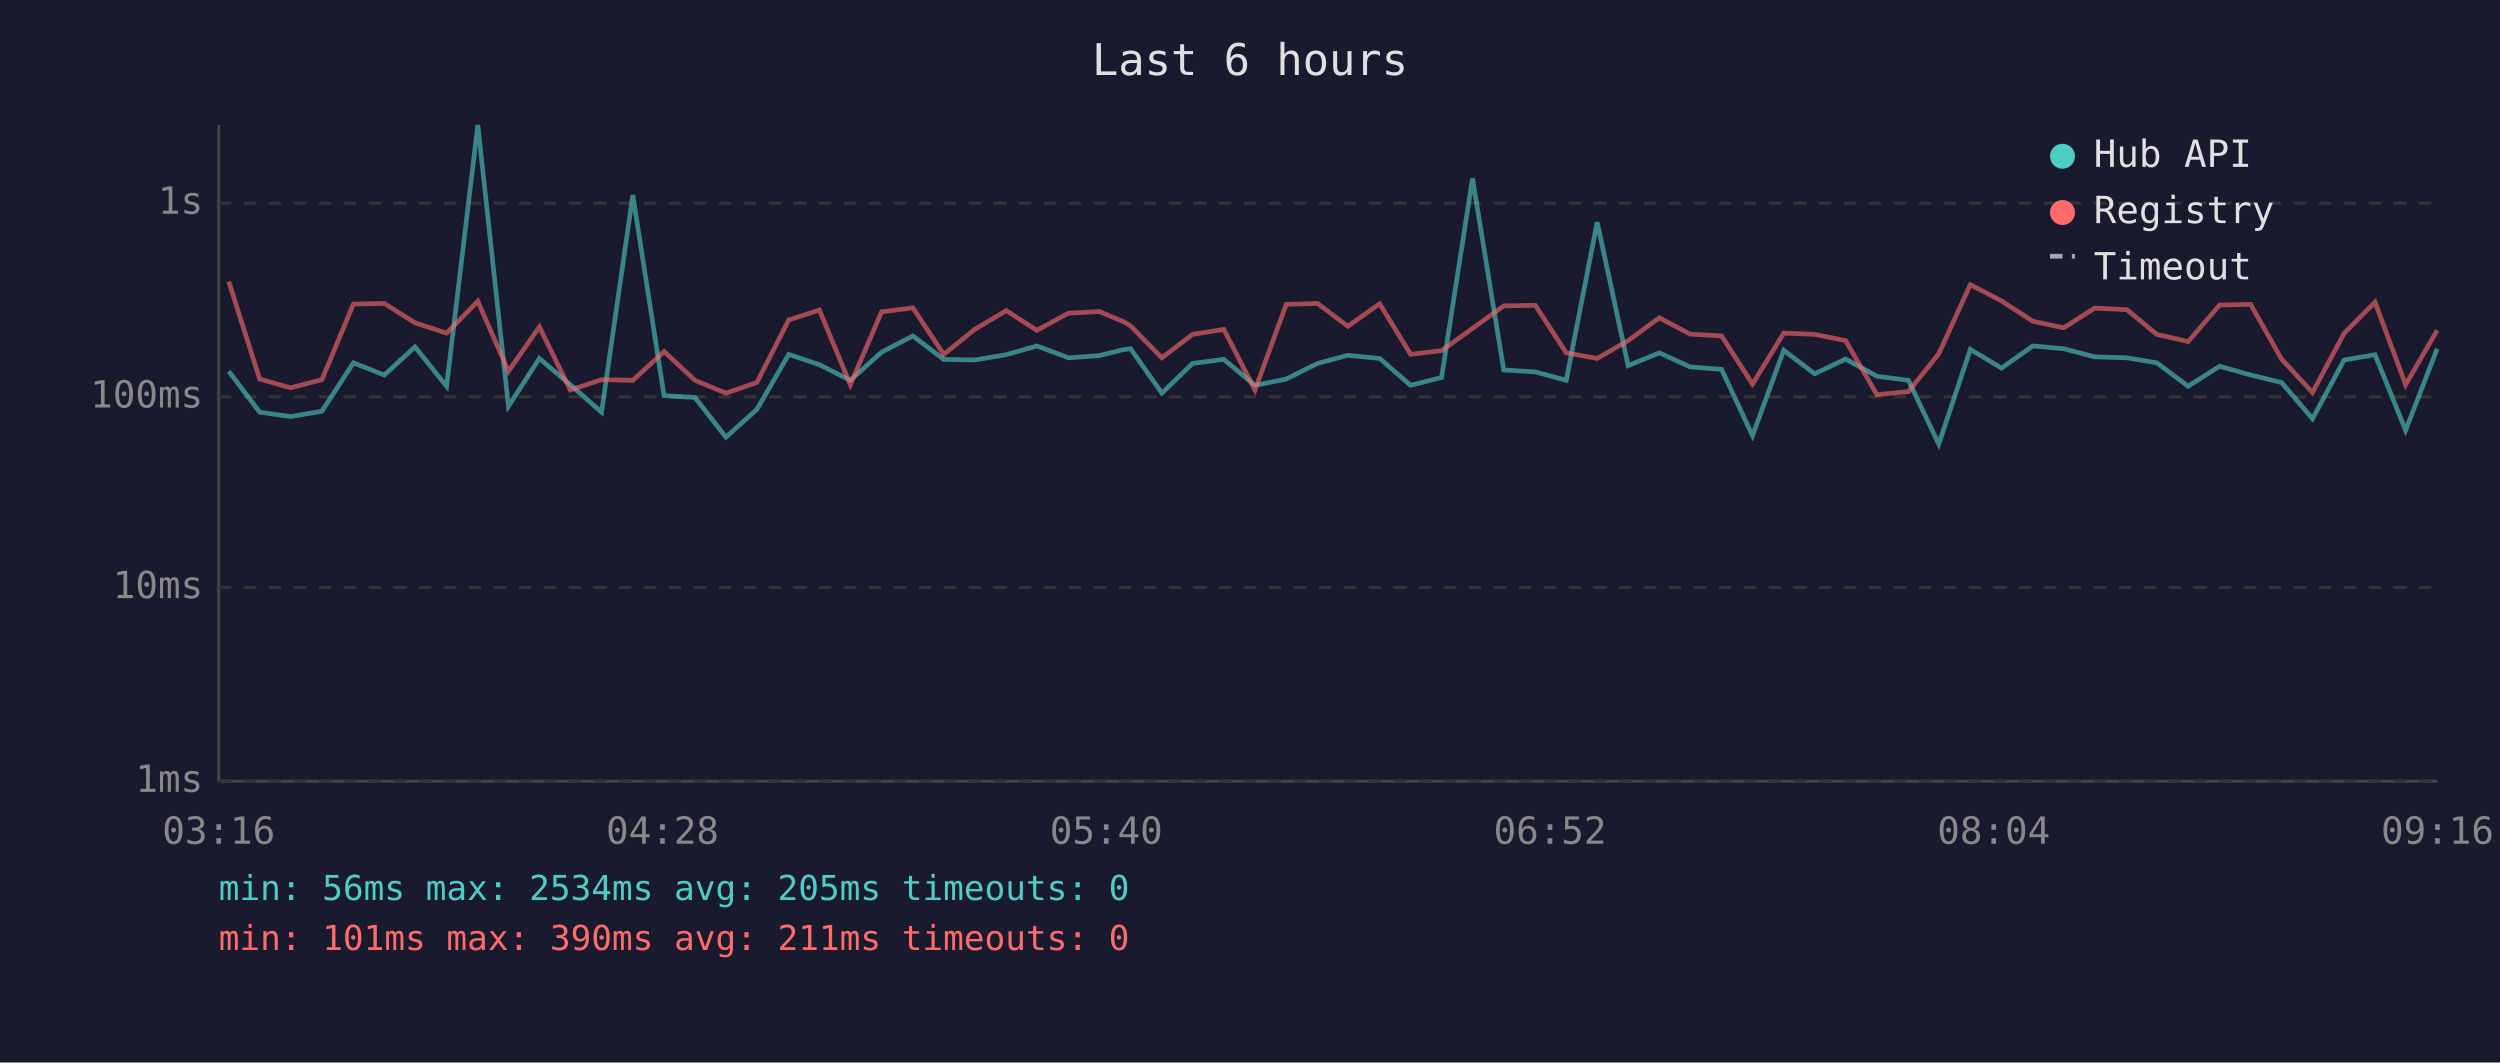
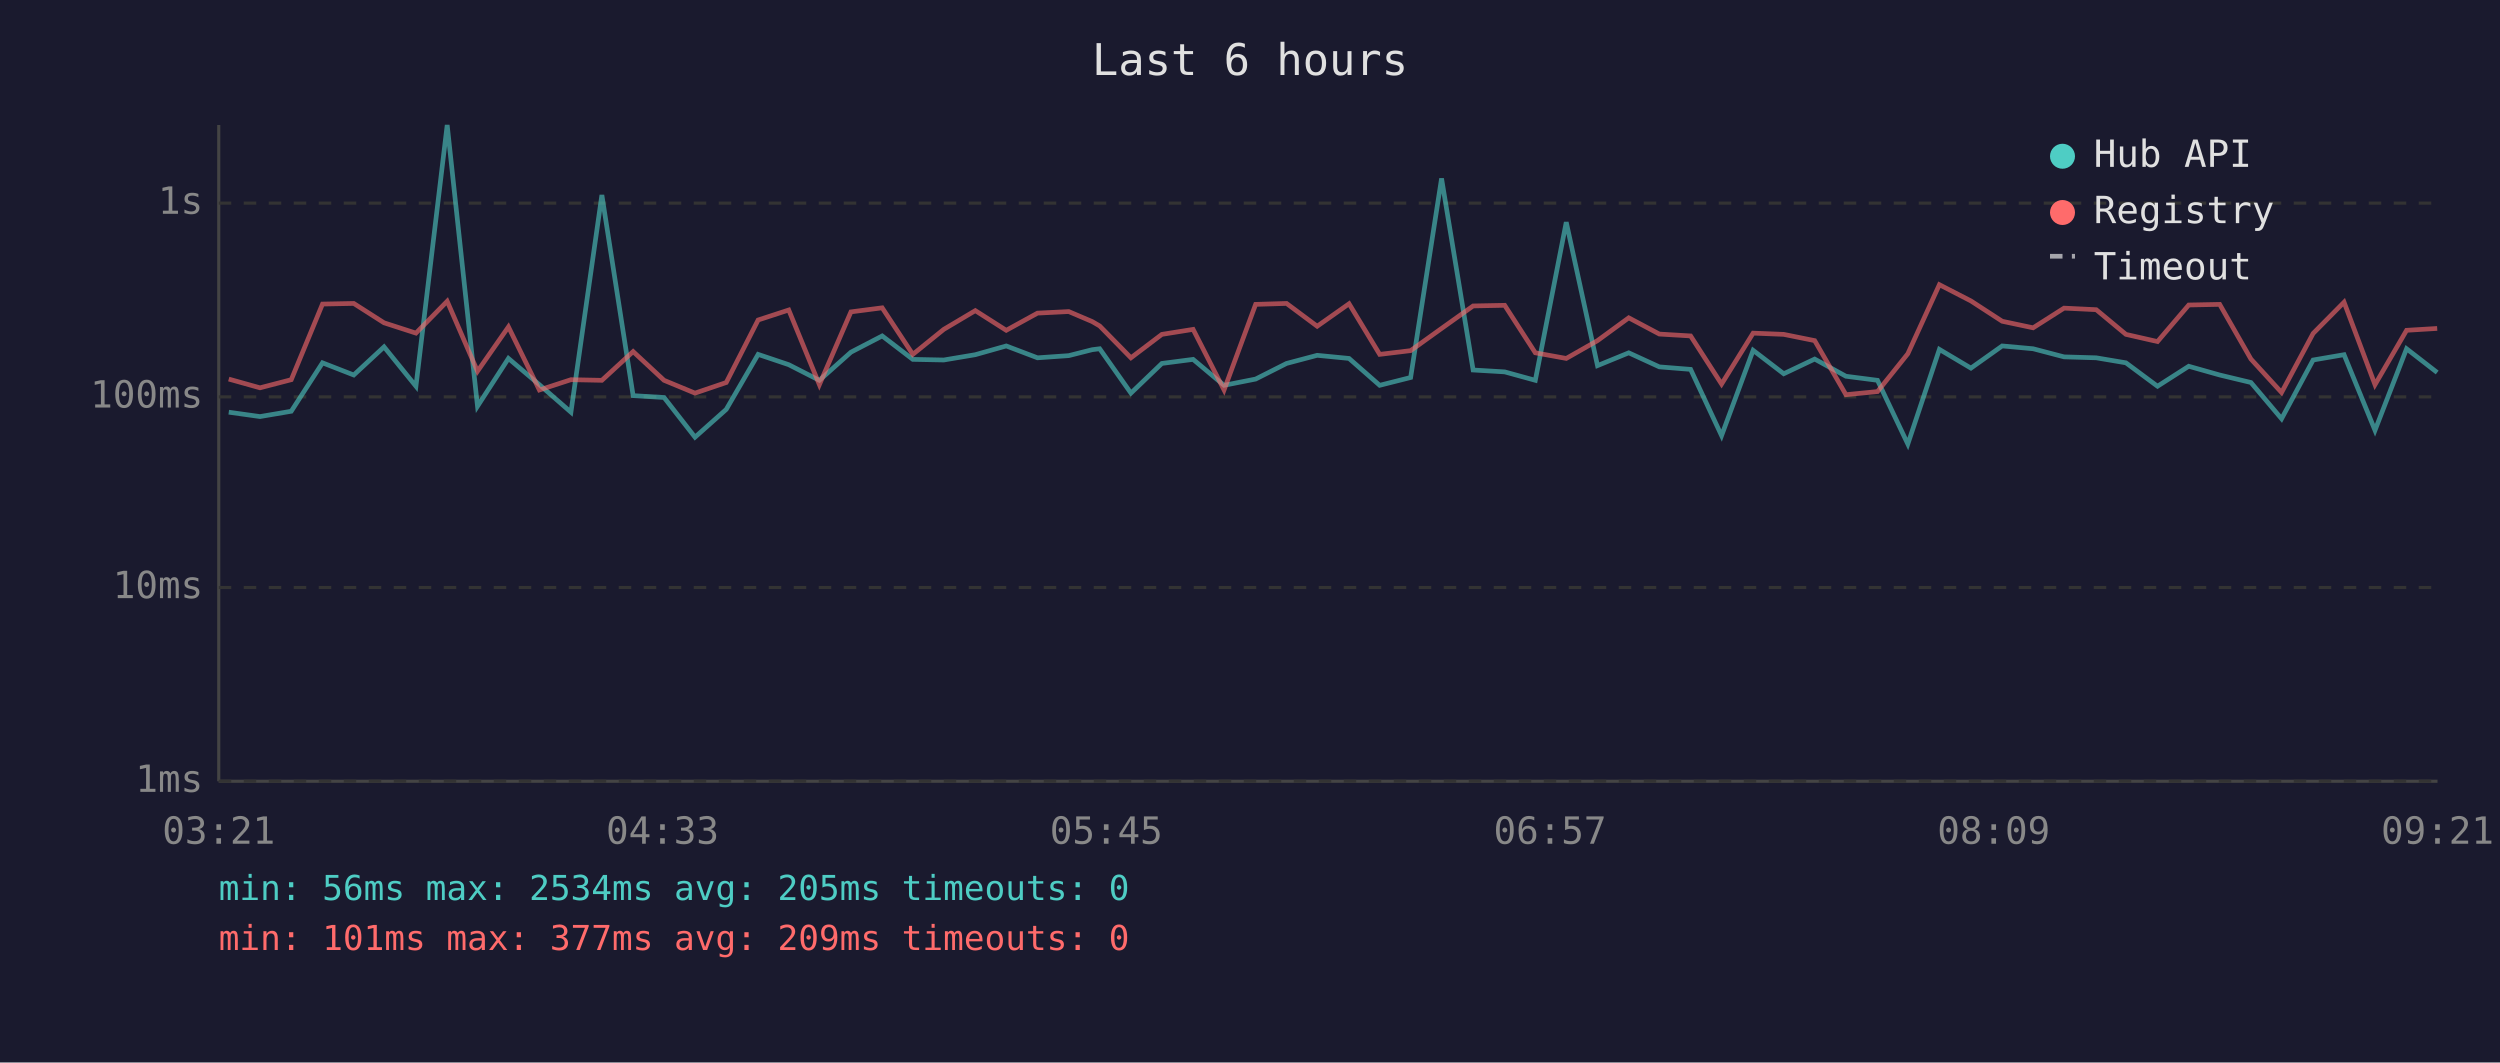
<svg xmlns="http://www.w3.org/2000/svg" viewBox="0 0 800 340" font-family="monospace" font-size="12">
  <rect width="800" height="340" fill="#1a1a2e" />
  <text x="400" y="24" fill="#e0e0e0" font-size="14" text-anchor="middle">Last 6 hours</text>
  <line x1="70" y1="40" x2="70" y2="250" stroke="#444" stroke-width="1" />
  <line x1="70" y1="250" x2="780" y2="250" stroke="#444" stroke-width="1" />
  <line x1="70" y1="250" x2="780" y2="250" stroke="#333" stroke-width="1" stroke-dasharray="4" />
  <text x="65" y="250" fill="#888" text-anchor="end" dominant-baseline="middle">1ms</text>
  <line x1="70" y1="188" x2="780" y2="188" stroke="#333" stroke-width="1" stroke-dasharray="4" />
  <text x="65" y="188" fill="#888" text-anchor="end" dominant-baseline="middle">10ms</text>
  <line x1="70" y1="127" x2="780" y2="127" stroke="#333" stroke-width="1" stroke-dasharray="4" />
  <text x="65" y="127" fill="#888" text-anchor="end" dominant-baseline="middle">100ms</text>
  <line x1="70" y1="65" x2="780" y2="65" stroke="#333" stroke-width="1" stroke-dasharray="4" />
  <text x="65" y="65" fill="#888" text-anchor="end" dominant-baseline="middle">1s</text>
-   <text x="70" y="270" fill="#888" text-anchor="middle">03:16</text>
-   <text x="212" y="270" fill="#888" text-anchor="middle">04:28</text>
-   <text x="354" y="270" fill="#888" text-anchor="middle">05:40</text>
-   <text x="496" y="270" fill="#888" text-anchor="middle">06:52</text>
-   <text x="638" y="270" fill="#888" text-anchor="middle">08:04</text>
-   <text x="780" y="270" fill="#888" text-anchor="middle">09:16</text>
-   <polyline points="73.2,118.8 83.1,131.9 93.0,133.3 103.0,131.6 113.1,116.1 123.0,120.0 132.8,111.0 142.9,123.6 152.9,40.0 162.7,130.0 172.6,114.7 182.5,123.1 192.5,131.9 202.5,62.4 212.5,126.6 222.4,127.2 232.3,139.9 242.2,131.0 252.4,113.4 262.2,116.7 272.1,121.7 282.1,112.7 292.1,107.5 302.0,115.0 311.9,115.2 322.0,113.5 331.8,110.7 341.9,114.5 351.8,113.8 359.4,111.9 361.8,111.6 371.8,125.8 381.6,116.3 391.6,115.0 401.6,123.3 411.6,121.3 421.6,116.3 431.3,113.7 441.5,114.7 451.4,123.3 461.3,120.8 471.2,57.1 481.2,118.4 491.3,119.0 501.2,121.7 511.1,71.1 521.0,117.0 531.0,112.9 540.8,117.4 550.9,118.2 560.8,139.4 570.8,112.1 580.7,119.6 590.6,114.9 600.6,120.4 610.7,121.7 620.4,142.1 630.5,111.8 640.5,117.8 650.5,110.7 660.4,111.6 670.3,114.2 680.6,114.5 690.2,116.1 700.2,123.6 710.3,117.2 720.2,120.0 730.1,122.4 740.0,134.0 750.1,115.2 760.0,113.5 769.8,137.7 779.9,111.6" fill="none" stroke="#4ecdc4" stroke-width="1.5" opacity="0.6" />
-   <polyline points="73.2,90.1 83.1,121.3 93.0,124.1 103.0,121.5 113.1,97.3 123.0,97.1 132.8,103.3 142.9,106.6 152.9,96.4 162.7,118.8 172.6,104.6 182.5,124.8 192.5,121.5 202.5,121.7 212.5,112.5 222.4,121.7 232.3,125.8 242.2,122.4 252.4,102.4 262.2,99.2 272.1,123.1 282.1,99.8 292.1,98.5 302.0,113.4 311.9,105.4 322.0,99.4 331.8,105.7 341.9,100.2 351.8,99.7 359.4,102.9 361.8,104.3 371.8,114.5 381.6,107.0 391.6,105.4 401.6,124.8 411.6,97.4 421.6,97.1 431.3,104.4 441.5,97.2 451.4,113.4 461.3,112.2 471.2,105.1 481.2,97.9 491.3,97.7 501.2,112.9 511.1,114.7 521.0,109.0 531.0,101.7 540.8,106.9 550.9,107.5 560.8,122.9 570.8,106.6 580.7,107.0 590.6,109.0 600.6,126.3 610.7,125.3 620.4,113.2 630.5,91.1 640.5,96.3 650.5,102.8 660.4,104.9 670.3,98.6 680.6,99.1 690.2,107.0 700.2,109.3 710.3,97.6 720.2,97.4 730.1,114.9 740.0,125.6 750.1,106.7 760.0,96.7 769.8,123.1 779.9,105.7" fill="none" stroke="#ff6b6b" stroke-width="1.5" opacity="0.6" />
+   <text x="70" y="270" fill="#888" text-anchor="middle">03:21</text>
+   <text x="212" y="270" fill="#888" text-anchor="middle">04:33</text>
+   <text x="354" y="270" fill="#888" text-anchor="middle">05:45</text>
+   <text x="496" y="270" fill="#888" text-anchor="middle">06:57</text>
+   <text x="638" y="270" fill="#888" text-anchor="middle">08:09</text>
+   <text x="780" y="270" fill="#888" text-anchor="middle">09:21</text>
+   <polyline points="73.2,131.9 83.2,133.3 93.2,131.6 103.2,116.1 113.2,120.0 122.9,111.0 133.1,123.6 143.1,40.0 152.8,130.0 162.7,114.7 172.6,123.1 182.7,131.9 192.6,62.4 202.6,126.6 212.5,127.2 222.4,139.9 232.4,131.0 242.6,113.4 252.4,116.7 262.2,121.7 272.3,112.7 282.3,107.5 292.1,115.0 302.0,115.2 312.1,113.5 322.0,110.7 332.0,114.5 342.0,113.8 349.5,111.9 351.9,111.6 361.9,125.8 371.8,116.3 381.8,115.0 391.7,123.3 401.8,121.3 411.7,116.3 421.5,113.7 431.7,114.7 441.5,123.3 451.4,120.8 461.3,57.1 471.4,118.4 481.5,119.0 491.3,121.7 501.2,71.1 511.2,117.0 521.2,112.9 531.0,117.4 541.0,118.2 550.9,139.4 561.0,112.1 570.8,119.6 580.7,114.9 590.7,120.4 600.8,121.7 610.5,142.1 620.6,111.8 630.7,117.8 640.7,110.7 650.6,111.6 660.5,114.2 670.8,114.5 680.3,116.1 690.4,123.6 700.4,117.2 710.3,120.0 720.3,122.4 730.1,134.0 740.2,115.2 750.1,113.5 760.0,137.7 770.1,111.6 779.9,119.2" fill="none" stroke="#4ecdc4" stroke-width="1.5" opacity="0.6" />
+   <polyline points="73.2,121.3 83.2,124.1 93.2,121.5 103.2,97.3 113.2,97.1 122.9,103.3 133.1,106.6 143.1,96.4 152.8,118.8 162.7,104.6 172.6,124.8 182.7,121.5 192.6,121.7 202.6,112.5 212.5,121.7 222.4,125.8 232.4,122.4 242.6,102.4 252.4,99.2 262.2,123.1 272.3,99.8 282.3,98.5 292.1,113.4 302.0,105.4 312.1,99.4 322.0,105.7 332.0,100.2 342.0,99.7 349.5,102.9 351.9,104.3 361.9,114.5 371.8,107.0 381.8,105.4 391.7,124.8 401.8,97.4 411.7,97.1 421.5,104.4 431.7,97.2 441.5,113.4 451.4,112.2 461.3,105.1 471.4,97.9 481.5,97.7 491.3,112.9 501.2,114.7 511.2,109.0 521.2,101.7 531.0,106.9 541.0,107.5 550.9,122.9 561.0,106.6 570.8,107.0 580.7,109.0 590.7,126.3 600.8,125.3 610.5,113.2 620.6,91.1 630.7,96.3 640.7,102.8 650.6,104.9 660.5,98.6 670.8,99.1 680.3,107.0 690.4,109.3 700.4,97.6 710.3,97.4 720.3,114.9 730.1,125.6 740.2,106.7 750.1,96.7 760.0,123.1 770.1,105.7 779.9,105.1" fill="none" stroke="#ff6b6b" stroke-width="1.5" opacity="0.6" />
  <circle cx="660" cy="50" r="4" fill="#4ecdc4" />
  <text x="670" y="50" fill="#e0e0e0" dominant-baseline="middle">Hub API</text>
  <circle cx="660" cy="68" r="4" fill="#ff6b6b" />
  <text x="670" y="68" fill="#e0e0e0" dominant-baseline="middle">Registry</text>
  <line x1="656" y1="82" x2="664" y2="82" stroke="#e0e0e0" stroke-width="1.5" stroke-dasharray="4,3" opacity="0.7" />
  <text x="670" y="86" fill="#e0e0e0" dominant-baseline="middle">Timeout</text>
  <text x="70" y="288" fill="#4ecdc4" font-size="11">min: 56ms  max: 2534ms  avg: 205ms  timeouts: 0</text>
-   <text x="70" y="304" fill="#ff6b6b" font-size="11">min: 101ms  max: 390ms  avg: 211ms  timeouts: 0</text>
+   <text x="70" y="304" fill="#ff6b6b" font-size="11">min: 101ms  max: 377ms  avg: 209ms  timeouts: 0</text>
</svg>
